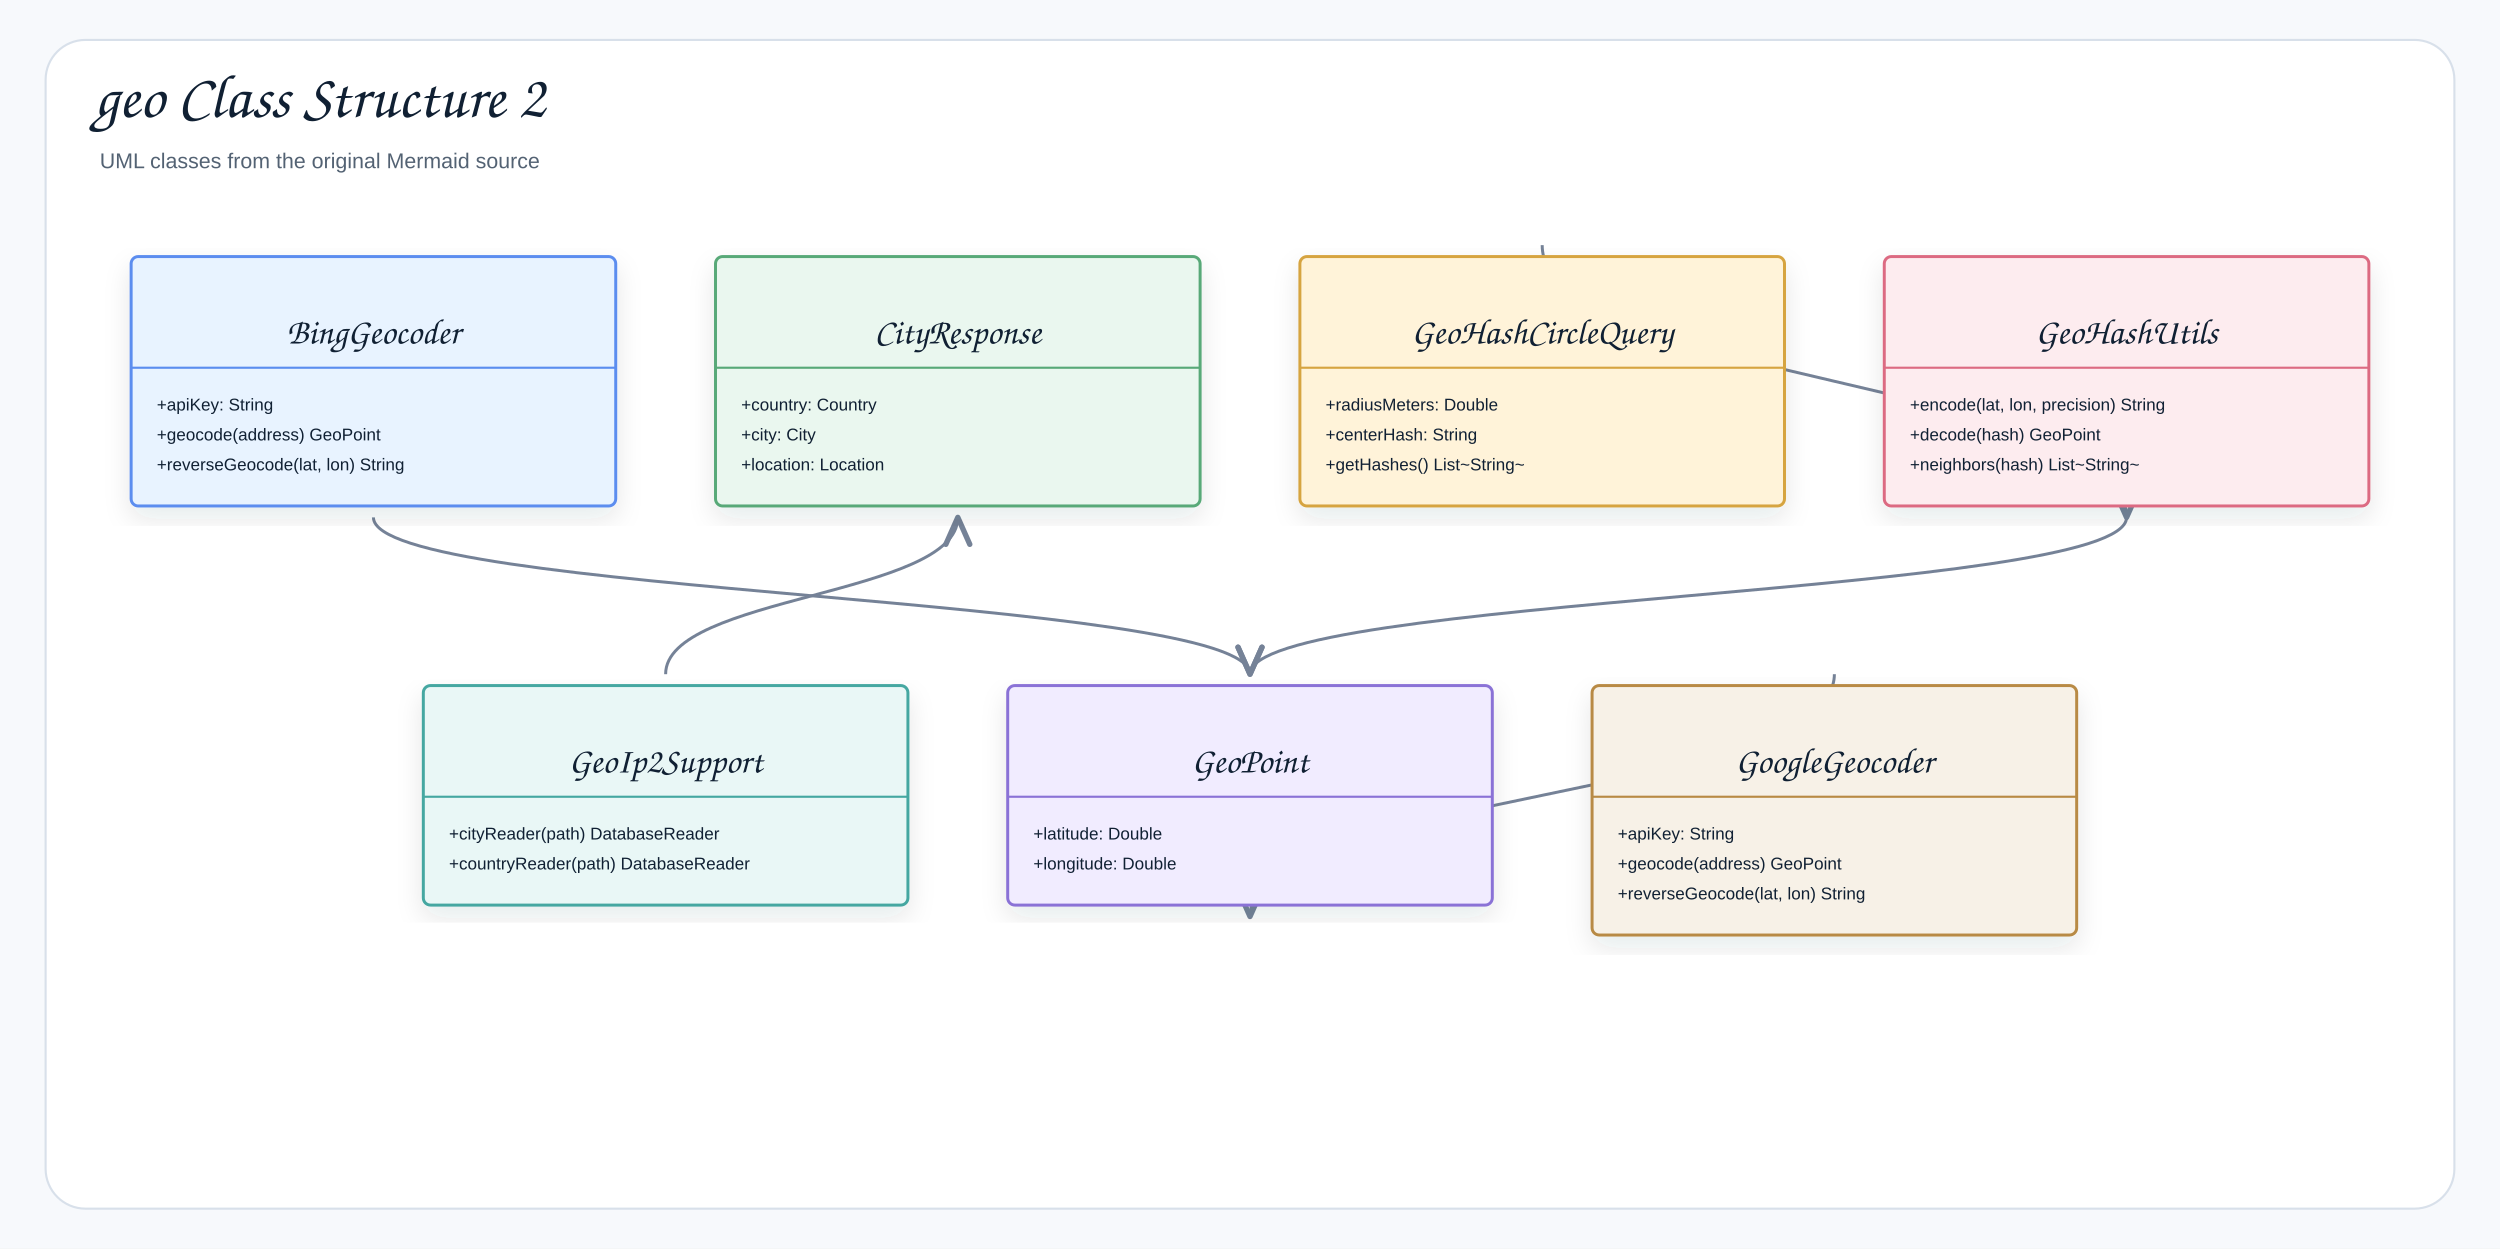
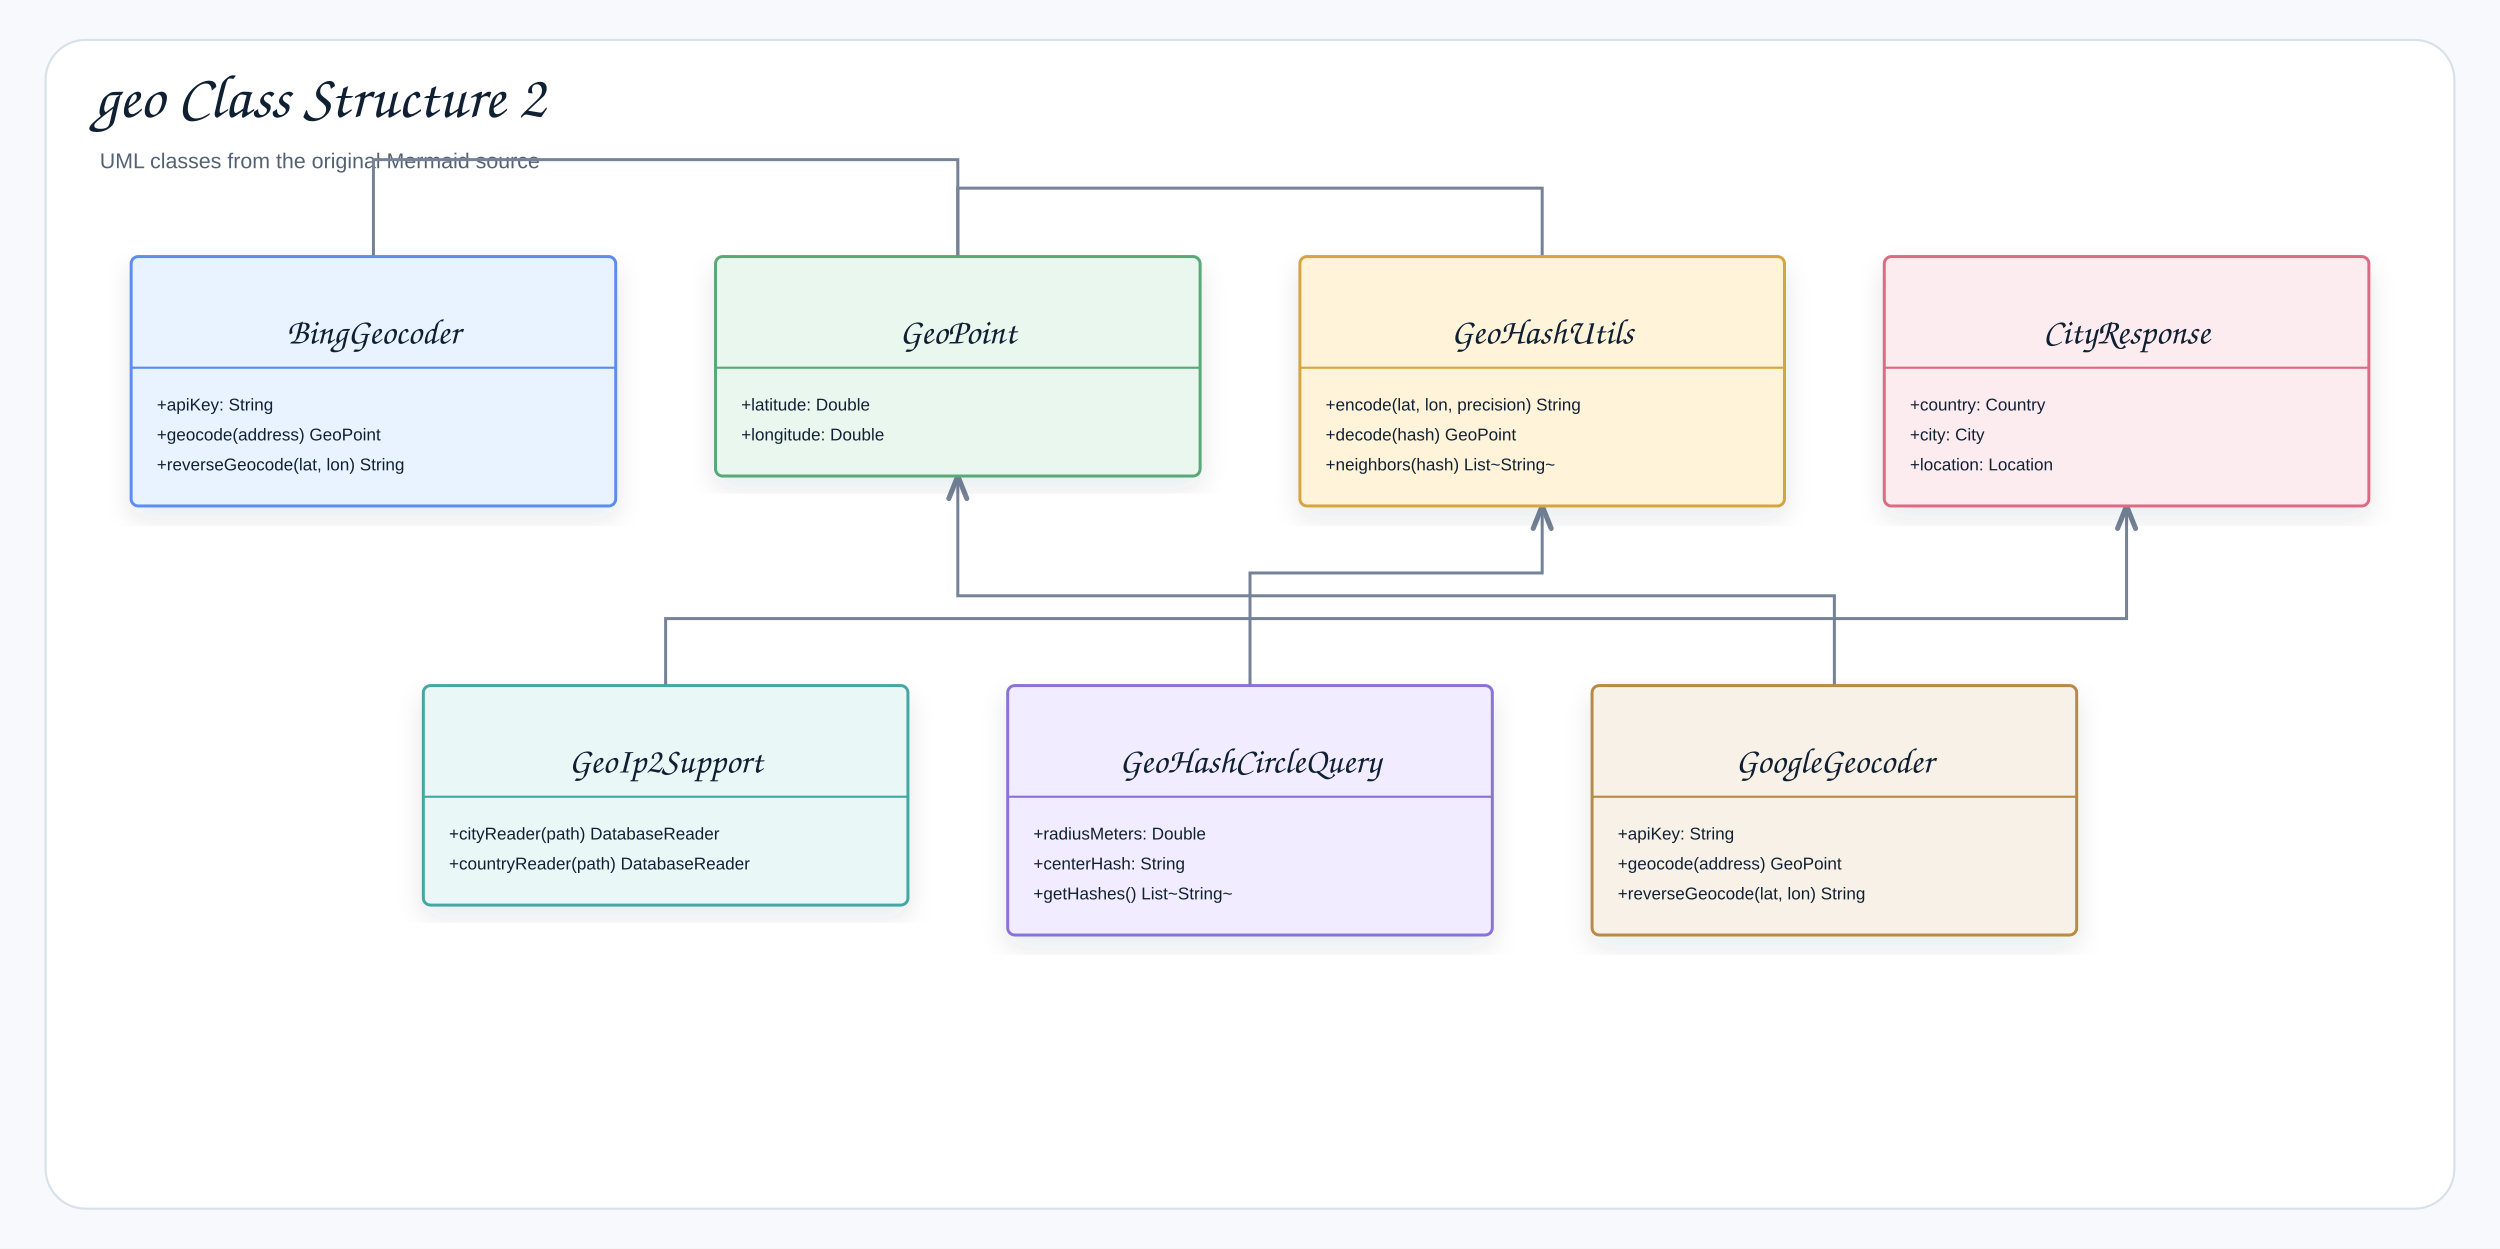
<svg xmlns="http://www.w3.org/2000/svg" width="1754" height="876" viewBox="0 0 1754 876" role="img" aria-label="geo Class Structure 2">
  <defs>
    <filter id="shadow" x="-8%" y="-8%" width="116%" height="116%">
      <feDropShadow dx="0" dy="8" stdDeviation="9" flood-color="#1f2937" flood-opacity="0.10" />
    </filter>
-     <marker id="openArrow" markerWidth="12" markerHeight="10" refX="10" refY="5" orient="auto" markerUnits="strokeWidth">
-       <path d="M 1 1 L 10 5 L 1 9" fill="none" stroke="#758297" stroke-width="1.8" stroke-linecap="round" stroke-linejoin="round" />
+     <marker id="openArrow" markerWidth="10" markerHeight="8" refX="8.5" refY="4" orient="auto" markerUnits="strokeWidth">
+       <path d="M 1 1 L 8.5 4 L 1 7" fill="none" stroke="#758297" stroke-width="1.7" stroke-linecap="round" stroke-linejoin="round" />
    </marker>
-     <marker id="inherit" markerWidth="14" markerHeight="12" refX="12" refY="6" orient="auto" markerUnits="strokeWidth">
-       <path d="M 0 1 L 12 6 L 0 11 Z" fill="#ffffff" stroke="#758297" stroke-width="1.8" />
+     <marker id="inherit" markerWidth="11" markerHeight="10" refX="9.5" refY="5" orient="auto" markerUnits="strokeWidth">
+       <path d="M 0.5 1 L 9.5 5 L 0.5 9 Z" fill="#ffffff" stroke="#758297" stroke-width="1.7" />
    </marker>
    <style>
    .canvas{fill:#f7f9fc}.frame{fill:#fff;stroke:#d8e0ea;stroke-width:1.5}
    .title{font-family:"Architects Daughter","Comic Sans MS","Comic Sans",cursive;font-size:43px;font-weight:400;fill:#102033}
    .subtitle{font-family:"Comic Sans MS","Comic Sans","Comic Neue",Arial,sans-serif;font-size:15px;font-weight:400;fill:#536273}
    .label{font-family:"Architects Daughter","Comic Sans MS","Comic Sans",cursive;font-size:25px;font-weight:400;fill:#102033}
    .smallLabel{font-family:"Architects Daughter","Comic Sans MS","Comic Sans",cursive;font-size:21px;font-weight:400;fill:#102033}
    .mono{font-family:"Comic Sans MS","Comic Sans","Comic Neue",Arial,sans-serif;font-size:12px;font-weight:400;fill:#102033}
    .small{font-family:"Comic Sans MS","Comic Sans","Comic Neue",Arial,sans-serif;font-size:12px;font-weight:400;fill:#536273}
    .strong{font-family:"Comic Sans MS","Comic Sans","Comic Neue",Arial,sans-serif;font-size:13px;font-weight:400;fill:#102033}
    .card{stroke-width:2.1;filter:url(#shadow)}.compartment{stroke-width:1.5;fill:none}
    .line{stroke:#758297;stroke-width:2.1;fill:none;marker-end:url(#openArrow)}
    .plainLine{stroke:#758297;stroke-width:2.1;fill:none}
    .dashed{stroke:#758297;stroke-width:2.1;stroke-dasharray:7 6;fill:none;marker-end:url(#openArrow)}
    .inheritLine{stroke:#758297;stroke-width:2.2;fill:none;marker-end:url(#inherit)}
    .implLine{stroke:#758297;stroke-width:2.2;stroke-dasharray:8 7;fill:none;marker-end:url(#inherit)}
  </style>
  </defs>
  <rect class="canvas" width="1754" height="876" />
  <rect class="frame" x="32" y="28" width="1690" height="820" rx="28" />
  <text class="title" x="66" y="82">geo Class Structure 2</text>
  <text class="subtitle" x="70" y="118">UML classes from the original Mermaid source</text>
-   <path class="line" d="M467 473 C467 418 672 418 672 363" />
-   <path class="line" d="M262 363 C262 418 877 418 877 473" />
-   <path class="line" d="M1287 473 C1287 558 877 558 877 643" />
-   <path class="line" d="M1492 363 C1492 418 877 418 877 473" />
-   <path class="line" d="M1082 172 C1082 267.5 1492 267.5 1492 363" />
+   <path class="line" d="M467 481 L467 434 L1492 434 L1492 355" />
+   <path class="line" d="M262 180 L262 112 L672 112 L672 334" />
+   <path class="line" d="M1287 481 L1287 418 L672 418 L672 334" />
+   <path class="line" d="M1082 180 L1082 132 L672 132 L672 334" />
+   <path class="line" d="M877 481 L877 402 L1082 402 L1082 355" />
  <g transform="translate(92,180)">
    <rect class="card" x="0" y="0" width="340" height="175" rx="5" fill="#E8F3FF" stroke="#5B8DEF" />
    <line class="compartment" x1="0" y1="78" x2="340" y2="78" stroke="#5B8DEF" />
    <text class="small" x="170" y="26" text-anchor="middle" />
    <text class="label" x="170" y="61" text-anchor="middle">BingGeocoder</text>
    <text class="mono" x="18" y="108">+apiKey: String</text>
    <text class="mono" x="18" y="129">+geocode(address) GeoPoint</text>
    <text class="mono" x="18" y="150">+reverseGeocode(lat, lon) String</text>
  </g>
  <g transform="translate(502,180)">
-     <rect class="card" x="0" y="0" width="340" height="175" rx="5" fill="#EAF7EF" stroke="#58A978" />
+     <rect class="card" x="0" y="0" width="340" height="154" rx="5" fill="#EAF7EF" stroke="#58A978" />
    <line class="compartment" x1="0" y1="78" x2="340" y2="78" stroke="#58A978" />
+     <text class="small" x="170" y="26" text-anchor="middle" />
+     <text class="label" x="170" y="61" text-anchor="middle">GeoPoint</text>
+     <text class="mono" x="18" y="108">+latitude: Double</text>
+     <text class="mono" x="18" y="129">+longitude: Double</text>
+   </g>
+   <g transform="translate(912,180)">
+     <rect class="card" x="0" y="0" width="340" height="175" rx="5" fill="#FFF3D9" stroke="#D6A441" />
+     <line class="compartment" x1="0" y1="78" x2="340" y2="78" stroke="#D6A441" />
+     <text class="small" x="170" y="26" text-anchor="middle" />
+     <text class="label" x="170" y="61" text-anchor="middle">GeoHashUtils</text>
+     <text class="mono" x="18" y="108">+encode(lat, lon, precision) String</text>
+     <text class="mono" x="18" y="129">+decode(hash) GeoPoint</text>
+     <text class="mono" x="18" y="150">+neighbors(hash) List~String~</text>
+   </g>
+   <g transform="translate(1322,180)">
+     <rect class="card" x="0" y="0" width="340" height="175" rx="5" fill="#FDECEF" stroke="#DC6B82" />
+     <line class="compartment" x1="0" y1="78" x2="340" y2="78" stroke="#DC6B82" />
    <text class="small" x="170" y="26" text-anchor="middle" />
    <text class="label" x="170" y="61" text-anchor="middle">CityResponse</text>
    <text class="mono" x="18" y="108">+country: Country</text>
    <text class="mono" x="18" y="129">+city: City</text>
    <text class="mono" x="18" y="150">+location: Location</text>
-   </g>
-   <g transform="translate(912,180)">
-     <rect class="card" x="0" y="0" width="340" height="175" rx="5" fill="#FFF3D9" stroke="#D6A441" />
-     <line class="compartment" x1="0" y1="78" x2="340" y2="78" stroke="#D6A441" />
-     <text class="small" x="170" y="26" text-anchor="middle" />
-     <text class="label" x="170" y="61" text-anchor="middle">GeoHashCircleQuery</text>
-     <text class="mono" x="18" y="108">+radiusMeters: Double</text>
-     <text class="mono" x="18" y="129">+centerHash: String</text>
-     <text class="mono" x="18" y="150">+getHashes() List~String~</text>
-   </g>
-   <g transform="translate(1322,180)">
-     <rect class="card" x="0" y="0" width="340" height="175" rx="5" fill="#FDECEF" stroke="#DC6B82" />
-     <line class="compartment" x1="0" y1="78" x2="340" y2="78" stroke="#DC6B82" />
-     <text class="small" x="170" y="26" text-anchor="middle" />
-     <text class="label" x="170" y="61" text-anchor="middle">GeoHashUtils</text>
-     <text class="mono" x="18" y="108">+encode(lat, lon, precision) String</text>
-     <text class="mono" x="18" y="129">+decode(hash) GeoPoint</text>
-     <text class="mono" x="18" y="150">+neighbors(hash) List~String~</text>
  </g>
  <g transform="translate(297,481)">
    <rect class="card" x="0" y="0" width="340" height="154" rx="5" fill="#E9F7F6" stroke="#45A7A1" />
    <line class="compartment" x1="0" y1="78" x2="340" y2="78" stroke="#45A7A1" />
    <text class="small" x="170" y="26" text-anchor="middle" />
    <text class="label" x="170" y="61" text-anchor="middle">GeoIp2Support</text>
    <text class="mono" x="18" y="108">+cityReader(path) DatabaseReader</text>
    <text class="mono" x="18" y="129">+countryReader(path) DatabaseReader</text>
  </g>
  <g transform="translate(707,481)">
-     <rect class="card" x="0" y="0" width="340" height="154" rx="5" fill="#F1ECFF" stroke="#8A72D6" />
+     <rect class="card" x="0" y="0" width="340" height="175" rx="5" fill="#F1ECFF" stroke="#8A72D6" />
    <line class="compartment" x1="0" y1="78" x2="340" y2="78" stroke="#8A72D6" />
    <text class="small" x="170" y="26" text-anchor="middle" />
-     <text class="label" x="170" y="61" text-anchor="middle">GeoPoint</text>
-     <text class="mono" x="18" y="108">+latitude: Double</text>
-     <text class="mono" x="18" y="129">+longitude: Double</text>
+     <text class="label" x="170" y="61" text-anchor="middle">GeoHashCircleQuery</text>
+     <text class="mono" x="18" y="108">+radiusMeters: Double</text>
+     <text class="mono" x="18" y="129">+centerHash: String</text>
+     <text class="mono" x="18" y="150">+getHashes() List~String~</text>
  </g>
  <g transform="translate(1117,481)">
    <rect class="card" x="0" y="0" width="340" height="175" rx="5" fill="#F7F1E7" stroke="#B88A44" />
    <line class="compartment" x1="0" y1="78" x2="340" y2="78" stroke="#B88A44" />
    <text class="small" x="170" y="26" text-anchor="middle" />
    <text class="label" x="170" y="61" text-anchor="middle">GoogleGeocoder</text>
    <text class="mono" x="18" y="108">+apiKey: String</text>
    <text class="mono" x="18" y="129">+geocode(address) GeoPoint</text>
    <text class="mono" x="18" y="150">+reverseGeocode(lat, lon) String</text>
  </g>
</svg>
